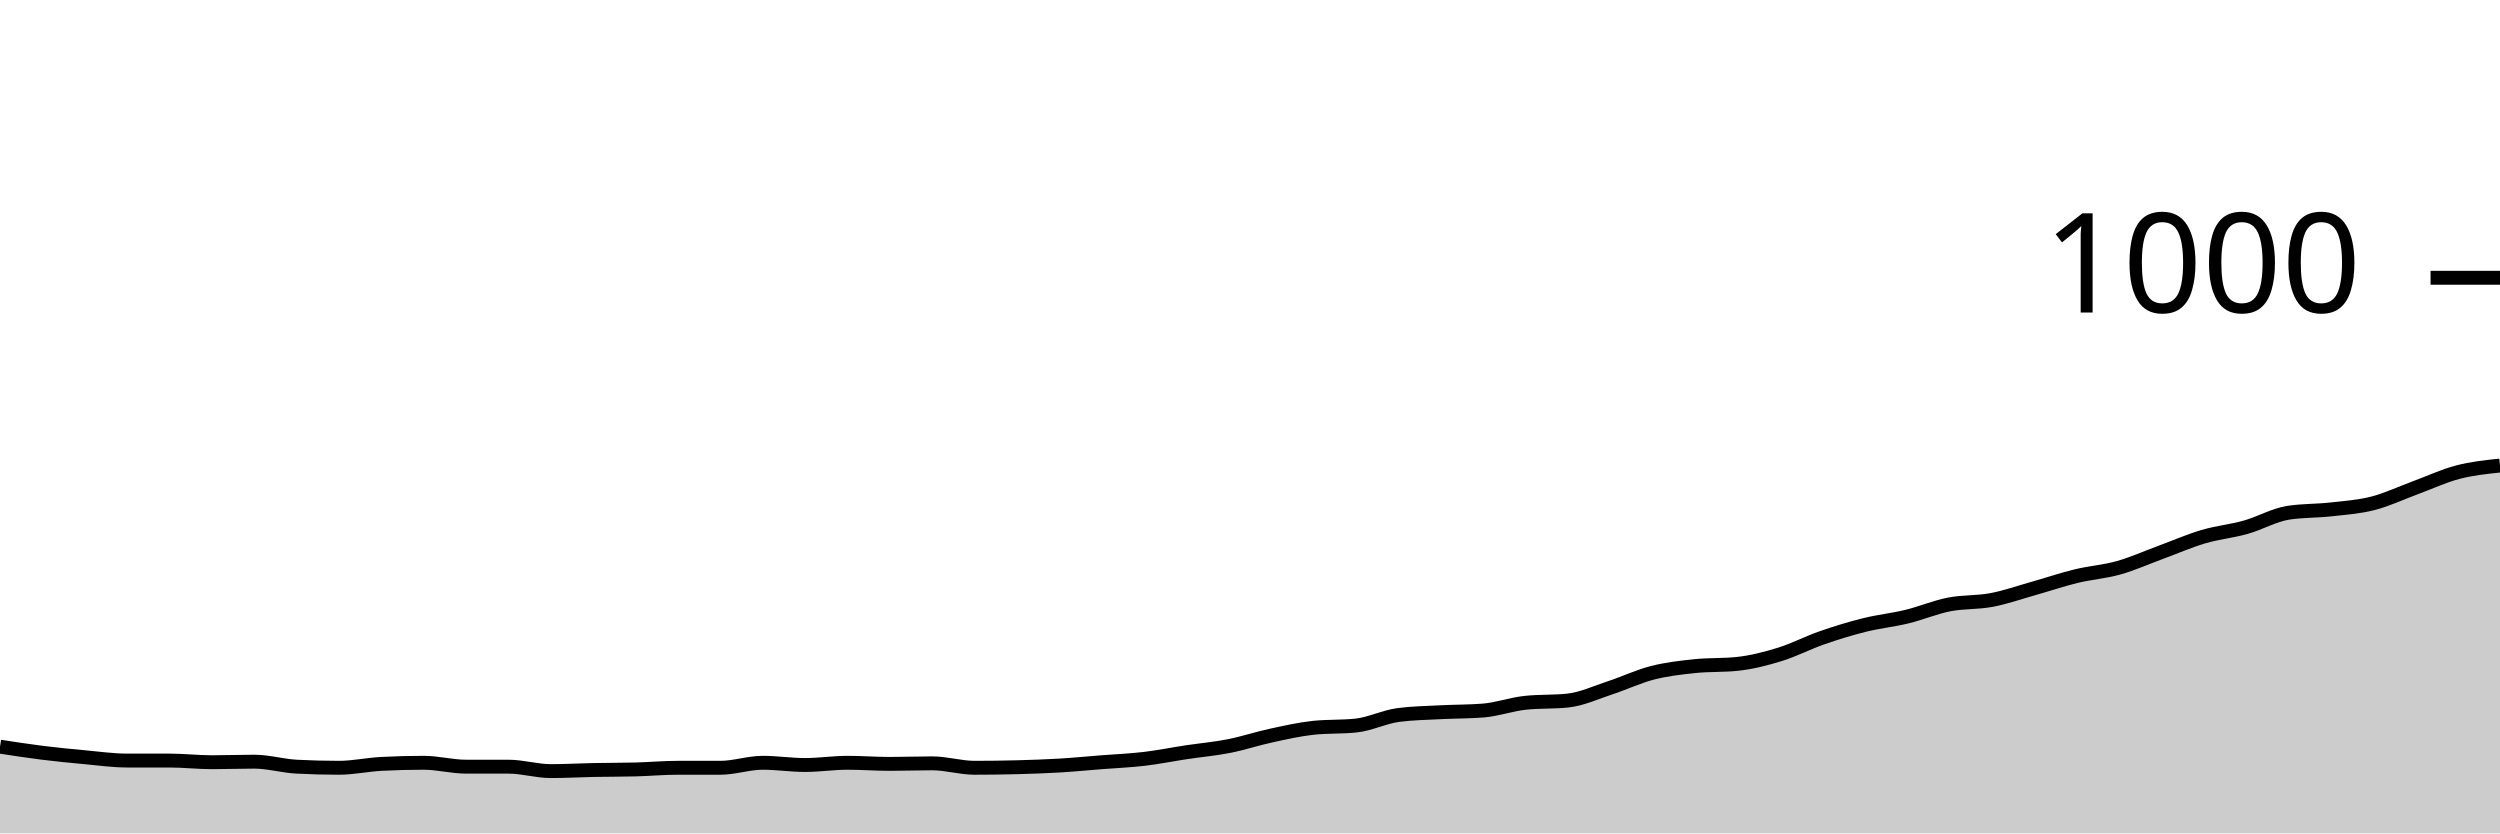
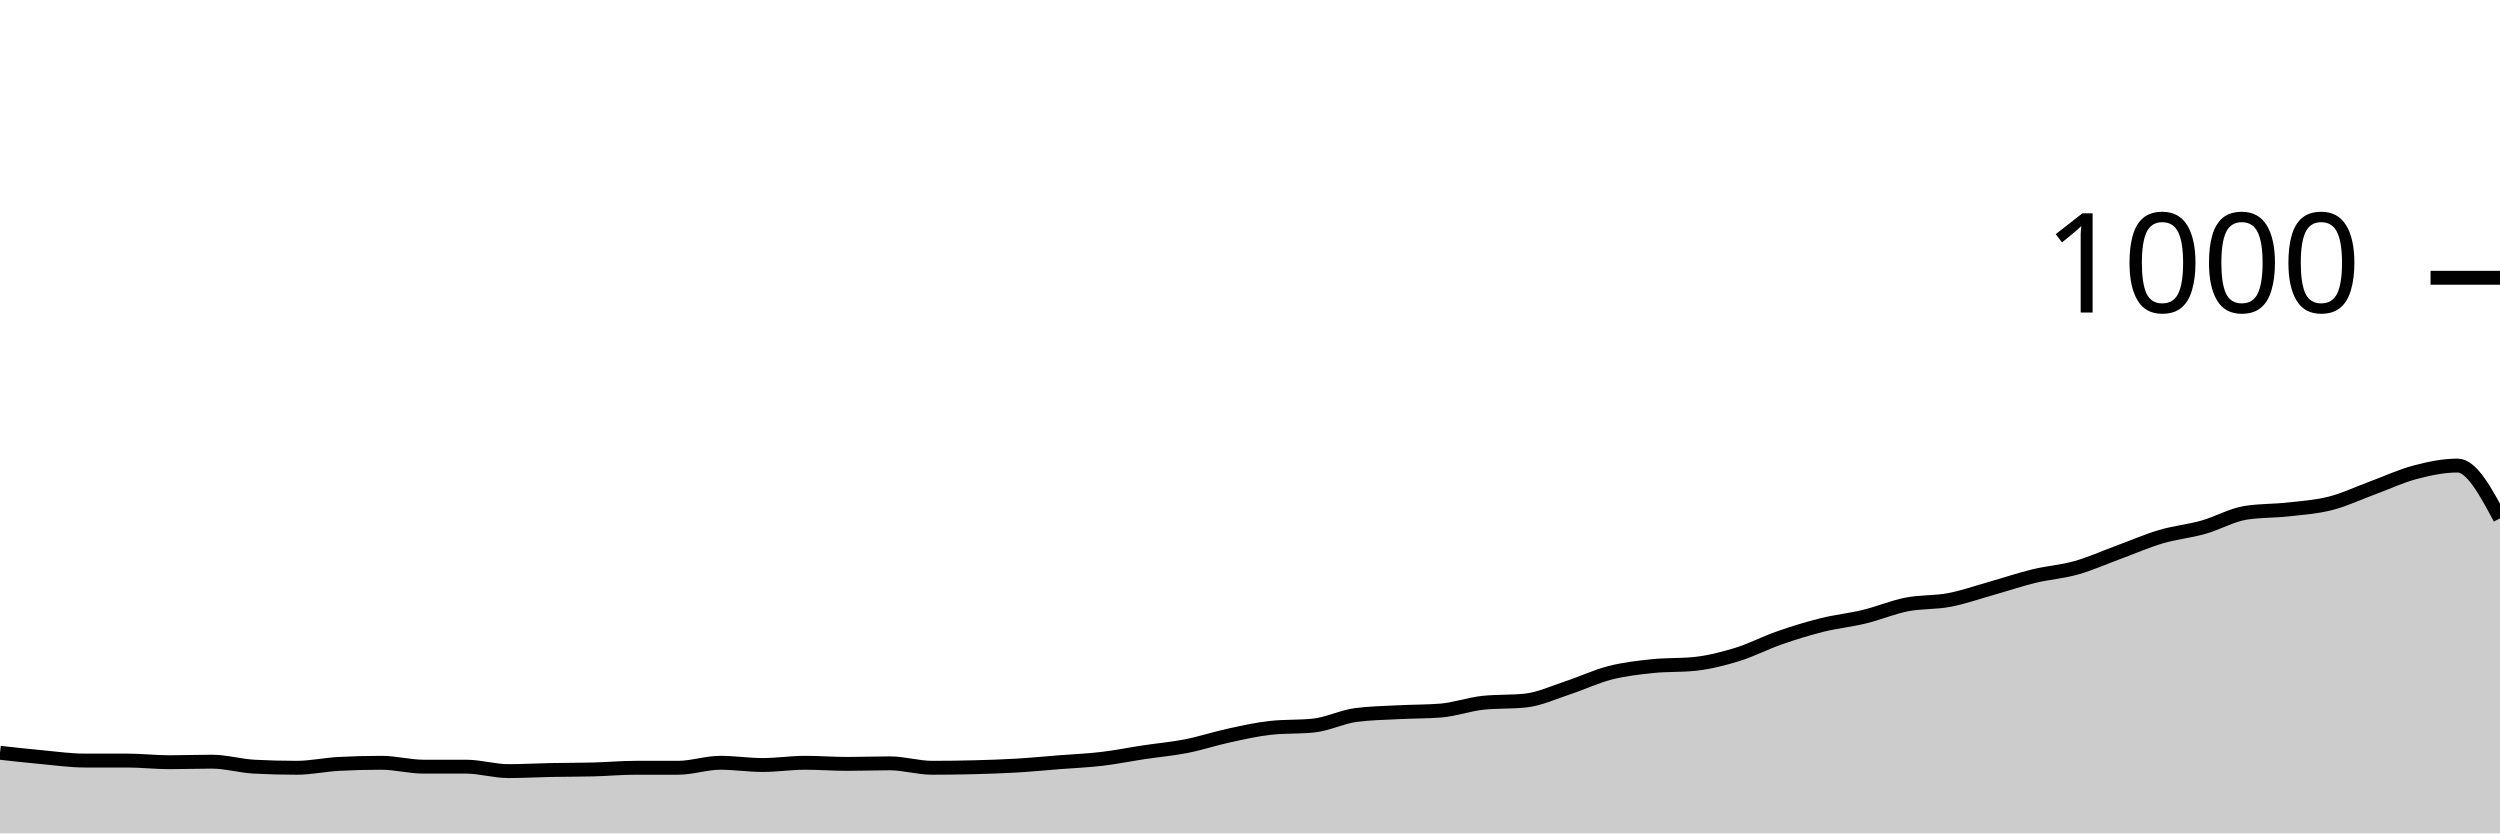
<svg xmlns="http://www.w3.org/2000/svg" viewBox="0 0 180 60">
  <g transform="translate(0,20)">
-     <path class="area" fill="rgba(0, 0, 0, 0.2)" d="M0,33.76C1.017,33.917,2.034,34.073,3.051,34.2C4.068,34.327,5.085,34.427,6.102,34.52C7.119,34.613,8.136,34.76,9.153,34.76C10.169,34.76,11.186,34.76,12.203,34.76C13.22,34.76,14.237,34.88,15.254,34.88C16.271,34.88,17.288,34.84,18.305,34.84C19.322,34.84,20.339,35.147,21.356,35.2C22.373,35.253,23.39,35.28,24.407,35.28C25.424,35.28,26.441,35.053,27.458,35C28.475,34.947,29.492,34.92,30.508,34.92C31.525,34.92,32.542,35.2,33.559,35.2C34.576,35.2,35.593,35.2,36.61,35.2C37.627,35.2,38.644,35.52,39.661,35.52C40.678,35.52,41.695,35.46,42.712,35.44C43.729,35.42,44.746,35.427,45.763,35.4C46.78,35.373,47.797,35.28,48.814,35.28C49.831,35.28,50.847,35.28,51.864,35.28C52.881,35.28,53.898,34.92,54.915,34.92C55.932,34.92,56.949,35.08,57.966,35.08C58.983,35.08,60,34.92,61.017,34.92C62.034,34.92,63.051,35,64.068,35C65.085,35,66.102,34.96,67.119,34.96C68.136,34.96,69.153,35.28,70.169,35.28C71.186,35.28,72.203,35.267,73.22,35.24C74.237,35.213,75.254,35.18,76.271,35.12C77.288,35.06,78.305,34.96,79.322,34.88C80.339,34.8,81.356,34.76,82.373,34.64C83.39,34.52,84.407,34.313,85.424,34.16C86.441,34.007,87.458,33.92,88.475,33.72C89.492,33.52,90.508,33.18,91.525,32.96C92.542,32.74,93.559,32.507,94.576,32.4C95.593,32.293,96.61,32.347,97.627,32.24C98.644,32.133,99.661,31.613,100.678,31.48C101.695,31.347,102.712,31.333,103.729,31.28C104.746,31.227,105.763,31.24,106.78,31.16C107.797,31.08,108.814,30.707,109.831,30.6C110.847,30.493,111.864,30.547,112.881,30.44C113.898,30.333,114.915,29.853,115.932,29.52C116.949,29.187,117.966,28.7,118.983,28.44C120,28.18,121.017,28.067,122.034,27.96C123.051,27.853,124.068,27.907,125.085,27.8C126.102,27.693,127.119,27.433,128.136,27.12C129.153,26.807,130.169,26.273,131.186,25.92C132.203,25.567,133.22,25.253,134.237,25C135.254,24.747,136.271,24.647,137.288,24.4C138.305,24.153,139.322,23.72,140.339,23.52C141.356,23.32,142.373,23.393,143.39,23.2C144.407,23.007,145.424,22.647,146.441,22.36C147.458,22.073,148.475,21.727,149.492,21.48C150.508,21.233,151.525,21.167,152.542,20.88C153.559,20.593,154.576,20.133,155.593,19.76C156.61,19.387,157.627,18.94,158.644,18.64C159.661,18.34,160.678,18.247,161.695,17.96C162.712,17.673,163.729,17.08,164.746,16.92C165.763,16.76,166.78,16.793,167.797,16.68C168.814,16.567,169.831,16.5,170.847,16.24C171.864,15.98,172.881,15.493,173.898,15.12C174.915,14.747,175.932,14.267,176.949,14C177.966,13.733,178.983,13.627,180,13.52L180,40C178.983,40,177.966,40,176.949,40C175.932,40,174.915,40,173.898,40C172.881,40,171.864,40,170.847,40C169.831,40,168.814,40,167.797,40C166.78,40,165.763,40,164.746,40C163.729,40,162.712,40,161.695,40C160.678,40,159.661,40,158.644,40C157.627,40,156.61,40,155.593,40C154.576,40,153.559,40,152.542,40C151.525,40,150.508,40,149.492,40C148.475,40,147.458,40,146.441,40C145.424,40,144.407,40,143.39,40C142.373,40,141.356,40,140.339,40C139.322,40,138.305,40,137.288,40C136.271,40,135.254,40,134.237,40C133.22,40,132.203,40,131.186,40C130.169,40,129.153,40,128.136,40C127.119,40,126.102,40,125.085,40C124.068,40,123.051,40,122.034,40C121.017,40,120,40,118.983,40C117.966,40,116.949,40,115.932,40C114.915,40,113.898,40,112.881,40C111.864,40,110.847,40,109.831,40C108.814,40,107.797,40,106.78,40C105.763,40,104.746,40,103.729,40C102.712,40,101.695,40,100.678,40C99.661,40,98.644,40,97.627,40C96.61,40,95.593,40,94.576,40C93.559,40,92.542,40,91.525,40C90.508,40,89.492,40,88.475,40C87.458,40,86.441,40,85.424,40C84.407,40,83.39,40,82.373,40C81.356,40,80.339,40,79.322,40C78.305,40,77.288,40,76.271,40C75.254,40,74.237,40,73.22,40C72.203,40,71.186,40,70.169,40C69.153,40,68.136,40,67.119,40C66.102,40,65.085,40,64.068,40C63.051,40,62.034,40,61.017,40C60,40,58.983,40,57.966,40C56.949,40,55.932,40,54.915,40C53.898,40,52.881,40,51.864,40C50.847,40,49.831,40,48.814,40C47.797,40,46.78,40,45.763,40C44.746,40,43.729,40,42.712,40C41.695,40,40.678,40,39.661,40C38.644,40,37.627,40,36.61,40C35.593,40,34.576,40,33.559,40C32.542,40,31.525,40,30.508,40C29.492,40,28.475,40,27.458,40C26.441,40,25.424,40,24.407,40C23.39,40,22.373,40,21.356,40C20.339,40,19.322,40,18.305,40C17.288,40,16.271,40,15.254,40C14.237,40,13.22,40,12.203,40C11.186,40,10.169,40,9.153,40C8.136,40,7.119,40,6.102,40C5.085,40,4.068,40,3.051,40C2.034,40,1.017,40,0,40Z" />
-     <path class="line" stroke="black" fill="none" d="M0,33.76C1.017,33.917,2.034,34.073,3.051,34.2C4.068,34.327,5.085,34.427,6.102,34.52C7.119,34.613,8.136,34.76,9.153,34.76C10.169,34.76,11.186,34.76,12.203,34.76C13.22,34.76,14.237,34.88,15.254,34.88C16.271,34.88,17.288,34.84,18.305,34.84C19.322,34.84,20.339,35.147,21.356,35.2C22.373,35.253,23.39,35.28,24.407,35.28C25.424,35.28,26.441,35.053,27.458,35C28.475,34.947,29.492,34.92,30.508,34.92C31.525,34.92,32.542,35.2,33.559,35.2C34.576,35.2,35.593,35.2,36.61,35.2C37.627,35.2,38.644,35.52,39.661,35.52C40.678,35.52,41.695,35.46,42.712,35.44C43.729,35.42,44.746,35.427,45.763,35.4C46.78,35.373,47.797,35.28,48.814,35.28C49.831,35.28,50.847,35.28,51.864,35.28C52.881,35.28,53.898,34.92,54.915,34.92C55.932,34.92,56.949,35.08,57.966,35.08C58.983,35.08,60,34.92,61.017,34.92C62.034,34.92,63.051,35,64.068,35C65.085,35,66.102,34.96,67.119,34.96C68.136,34.96,69.153,35.28,70.169,35.28C71.186,35.28,72.203,35.267,73.22,35.24C74.237,35.213,75.254,35.18,76.271,35.12C77.288,35.06,78.305,34.96,79.322,34.88C80.339,34.8,81.356,34.76,82.373,34.64C83.39,34.52,84.407,34.313,85.424,34.16C86.441,34.007,87.458,33.92,88.475,33.72C89.492,33.52,90.508,33.18,91.525,32.96C92.542,32.74,93.559,32.507,94.576,32.4C95.593,32.293,96.61,32.347,97.627,32.24C98.644,32.133,99.661,31.613,100.678,31.48C101.695,31.347,102.712,31.333,103.729,31.28C104.746,31.227,105.763,31.24,106.78,31.16C107.797,31.08,108.814,30.707,109.831,30.6C110.847,30.493,111.864,30.547,112.881,30.44C113.898,30.333,114.915,29.853,115.932,29.52C116.949,29.187,117.966,28.7,118.983,28.44C120,28.18,121.017,28.067,122.034,27.96C123.051,27.853,124.068,27.907,125.085,27.8C126.102,27.693,127.119,27.433,128.136,27.12C129.153,26.807,130.169,26.273,131.186,25.92C132.203,25.567,133.22,25.253,134.237,25C135.254,24.747,136.271,24.647,137.288,24.4C138.305,24.153,139.322,23.72,140.339,23.52C141.356,23.32,142.373,23.393,143.39,23.2C144.407,23.007,145.424,22.647,146.441,22.36C147.458,22.073,148.475,21.727,149.492,21.48C150.508,21.233,151.525,21.167,152.542,20.88C153.559,20.593,154.576,20.133,155.593,19.76C156.61,19.387,157.627,18.94,158.644,18.64C159.661,18.34,160.678,18.247,161.695,17.96C162.712,17.673,163.729,17.08,164.746,16.92C165.763,16.76,166.78,16.793,167.797,16.68C168.814,16.567,169.831,16.5,170.847,16.24C171.864,15.98,172.881,15.493,173.898,15.12C174.915,14.747,175.932,14.267,176.949,14C177.966,13.733,178.983,13.627,180,13.52" />
+     <path class="area" fill="rgba(0, 0, 0, 0.2)" d="M0,34.2C1.017,34.313,2.034,34.427,3.051,34.52C4.068,34.613,5.085,34.76,6.102,34.76C7.119,34.76,8.136,34.76,9.153,34.76C10.169,34.76,11.186,34.88,12.203,34.88C13.22,34.88,14.237,34.84,15.254,34.84C16.271,34.84,17.288,35.147,18.305,35.2C19.322,35.253,20.339,35.28,21.356,35.28C22.373,35.28,23.39,35.053,24.407,35C25.424,34.947,26.441,34.92,27.458,34.92C28.475,34.92,29.492,35.2,30.508,35.2C31.525,35.2,32.542,35.2,33.559,35.2C34.576,35.2,35.593,35.52,36.61,35.52C37.627,35.52,38.644,35.46,39.661,35.44C40.678,35.42,41.695,35.427,42.712,35.4C43.729,35.373,44.746,35.28,45.763,35.28C46.78,35.28,47.797,35.28,48.814,35.28C49.831,35.28,50.847,34.92,51.864,34.92C52.881,34.92,53.898,35.08,54.915,35.08C55.932,35.08,56.949,34.92,57.966,34.92C58.983,34.92,60,35,61.017,35C62.034,35,63.051,34.96,64.068,34.96C65.085,34.96,66.102,35.28,67.119,35.28C68.136,35.28,69.153,35.267,70.169,35.24C71.186,35.213,72.203,35.18,73.22,35.12C74.237,35.06,75.254,34.96,76.271,34.88C77.288,34.8,78.305,34.76,79.322,34.64C80.339,34.52,81.356,34.313,82.373,34.16C83.39,34.007,84.407,33.92,85.424,33.72C86.441,33.52,87.458,33.18,88.475,32.96C89.492,32.74,90.508,32.507,91.525,32.4C92.542,32.293,93.559,32.347,94.576,32.24C95.593,32.133,96.61,31.613,97.627,31.48C98.644,31.347,99.661,31.333,100.678,31.28C101.695,31.227,102.712,31.24,103.729,31.16C104.746,31.08,105.763,30.707,106.78,30.6C107.797,30.493,108.814,30.547,109.831,30.44C110.847,30.333,111.864,29.853,112.881,29.52C113.898,29.187,114.915,28.7,115.932,28.44C116.949,28.18,117.966,28.067,118.983,27.96C120,27.853,121.017,27.907,122.034,27.8C123.051,27.693,124.068,27.433,125.085,27.12C126.102,26.807,127.119,26.273,128.136,25.92C129.153,25.567,130.169,25.253,131.186,25C132.203,24.747,133.22,24.647,134.237,24.4C135.254,24.153,136.271,23.72,137.288,23.52C138.305,23.32,139.322,23.393,140.339,23.2C141.356,23.007,142.373,22.647,143.39,22.36C144.407,22.073,145.424,21.727,146.441,21.48C147.458,21.233,148.475,21.167,149.492,20.88C150.508,20.593,151.525,20.133,152.542,19.76C153.559,19.387,154.576,18.94,155.593,18.64C156.61,18.34,157.627,18.247,158.644,17.96C159.661,17.673,160.678,17.08,161.695,16.92C162.712,16.76,163.729,16.793,164.746,16.68C165.763,16.567,166.78,16.5,167.797,16.24C168.814,15.98,169.831,15.493,170.847,15.12C171.864,14.747,172.881,14.267,173.898,14C174.915,13.733,175.932,13.52,176.949,13.52C177.966,13.52,178.983,15.42,180,17.32L180,40C178.983,40,177.966,40,176.949,40C175.932,40,174.915,40,173.898,40C172.881,40,171.864,40,170.847,40C169.831,40,168.814,40,167.797,40C166.78,40,165.763,40,164.746,40C163.729,40,162.712,40,161.695,40C160.678,40,159.661,40,158.644,40C157.627,40,156.61,40,155.593,40C154.576,40,153.559,40,152.542,40C151.525,40,150.508,40,149.492,40C148.475,40,147.458,40,146.441,40C145.424,40,144.407,40,143.39,40C142.373,40,141.356,40,140.339,40C139.322,40,138.305,40,137.288,40C136.271,40,135.254,40,134.237,40C133.22,40,132.203,40,131.186,40C130.169,40,129.153,40,128.136,40C127.119,40,126.102,40,125.085,40C124.068,40,123.051,40,122.034,40C121.017,40,120,40,118.983,40C117.966,40,116.949,40,115.932,40C114.915,40,113.898,40,112.881,40C111.864,40,110.847,40,109.831,40C108.814,40,107.797,40,106.78,40C105.763,40,104.746,40,103.729,40C102.712,40,101.695,40,100.678,40C99.661,40,98.644,40,97.627,40C96.61,40,95.593,40,94.576,40C93.559,40,92.542,40,91.525,40C90.508,40,89.492,40,88.475,40C87.458,40,86.441,40,85.424,40C84.407,40,83.39,40,82.373,40C81.356,40,80.339,40,79.322,40C78.305,40,77.288,40,76.271,40C75.254,40,74.237,40,73.22,40C72.203,40,71.186,40,70.169,40C69.153,40,68.136,40,67.119,40C66.102,40,65.085,40,64.068,40C63.051,40,62.034,40,61.017,40C60,40,58.983,40,57.966,40C56.949,40,55.932,40,54.915,40C53.898,40,52.881,40,51.864,40C50.847,40,49.831,40,48.814,40C47.797,40,46.78,40,45.763,40C44.746,40,43.729,40,42.712,40C41.695,40,40.678,40,39.661,40C38.644,40,37.627,40,36.61,40C35.593,40,34.576,40,33.559,40C32.542,40,31.525,40,30.508,40C29.492,40,28.475,40,27.458,40C26.441,40,25.424,40,24.407,40C23.39,40,22.373,40,21.356,40C20.339,40,19.322,40,18.305,40C17.288,40,16.271,40,15.254,40C14.237,40,13.22,40,12.203,40C11.186,40,10.169,40,9.153,40C8.136,40,7.119,40,6.102,40C5.085,40,4.068,40,3.051,40C2.034,40,1.017,40,0,40Z" />
+     <path class="line" stroke="black" fill="none" d="M0,34.2C1.017,34.313,2.034,34.427,3.051,34.52C4.068,34.613,5.085,34.76,6.102,34.76C7.119,34.76,8.136,34.76,9.153,34.76C10.169,34.76,11.186,34.88,12.203,34.88C13.22,34.88,14.237,34.84,15.254,34.84C16.271,34.84,17.288,35.147,18.305,35.2C19.322,35.253,20.339,35.28,21.356,35.28C22.373,35.28,23.39,35.053,24.407,35C25.424,34.947,26.441,34.92,27.458,34.92C28.475,34.92,29.492,35.2,30.508,35.2C31.525,35.2,32.542,35.2,33.559,35.2C34.576,35.2,35.593,35.52,36.61,35.52C37.627,35.52,38.644,35.46,39.661,35.44C40.678,35.42,41.695,35.427,42.712,35.4C43.729,35.373,44.746,35.28,45.763,35.28C46.78,35.28,47.797,35.28,48.814,35.28C49.831,35.28,50.847,34.92,51.864,34.92C52.881,34.92,53.898,35.08,54.915,35.08C55.932,35.08,56.949,34.92,57.966,34.92C58.983,34.92,60,35,61.017,35C62.034,35,63.051,34.96,64.068,34.96C65.085,34.96,66.102,35.28,67.119,35.28C68.136,35.28,69.153,35.267,70.169,35.24C71.186,35.213,72.203,35.18,73.22,35.12C74.237,35.06,75.254,34.96,76.271,34.88C77.288,34.8,78.305,34.76,79.322,34.64C80.339,34.52,81.356,34.313,82.373,34.16C83.39,34.007,84.407,33.92,85.424,33.72C86.441,33.52,87.458,33.18,88.475,32.96C89.492,32.74,90.508,32.507,91.525,32.4C92.542,32.293,93.559,32.347,94.576,32.24C95.593,32.133,96.61,31.613,97.627,31.48C98.644,31.347,99.661,31.333,100.678,31.28C101.695,31.227,102.712,31.24,103.729,31.16C104.746,31.08,105.763,30.707,106.78,30.6C107.797,30.493,108.814,30.547,109.831,30.44C110.847,30.333,111.864,29.853,112.881,29.52C113.898,29.187,114.915,28.7,115.932,28.44C116.949,28.18,117.966,28.067,118.983,27.96C120,27.853,121.017,27.907,122.034,27.8C123.051,27.693,124.068,27.433,125.085,27.12C126.102,26.807,127.119,26.273,128.136,25.92C129.153,25.567,130.169,25.253,131.186,25C132.203,24.747,133.22,24.647,134.237,24.4C135.254,24.153,136.271,23.72,137.288,23.52C138.305,23.32,139.322,23.393,140.339,23.2C141.356,23.007,142.373,22.647,143.39,22.36C144.407,22.073,145.424,21.727,146.441,21.48C147.458,21.233,148.475,21.167,149.492,20.88C150.508,20.593,151.525,20.133,152.542,19.76C153.559,19.387,154.576,18.94,155.593,18.64C156.61,18.34,157.627,18.247,158.644,17.96C159.661,17.673,160.678,17.08,161.695,16.92C162.712,16.76,163.729,16.793,164.746,16.68C165.763,16.567,166.78,16.5,167.797,16.24C168.814,15.98,169.831,15.493,170.847,15.12C171.864,14.747,172.881,14.267,173.898,14C174.915,13.733,175.932,13.52,176.949,13.52C177.966,13.52,178.983,15.42,180,17.32" />
    <path class="axis-ceiling" stroke-width="1" stroke="black" fill="none" d="M175,0L180,0" />
    <text class="axis-ceiling-label" font-family="sans-serif" text-anchor="end" font-size="10px" x="170" y="2.5">1000</text>
  </g>
</svg>
